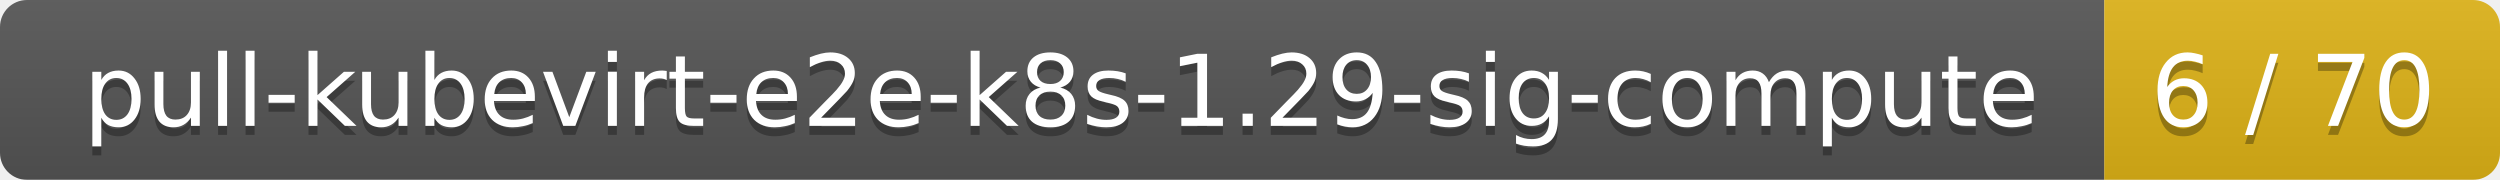
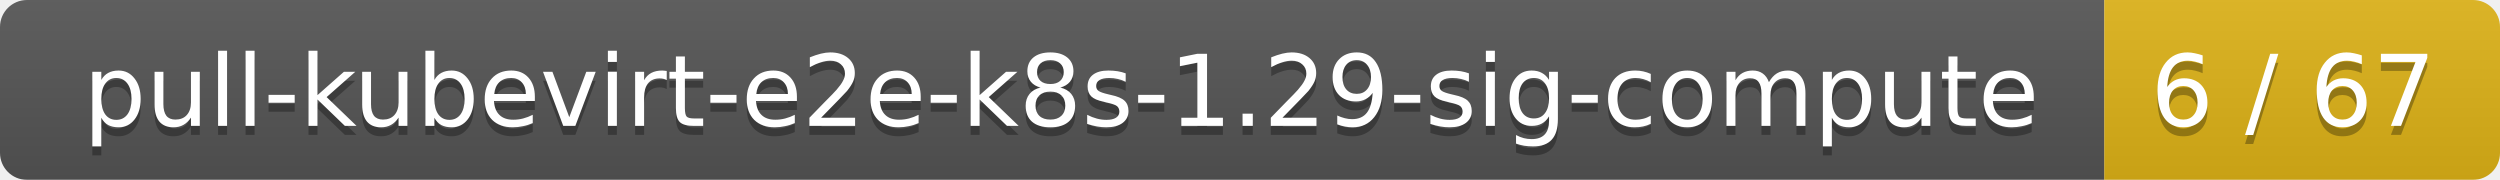
<svg xmlns="http://www.w3.org/2000/svg" width="278" height="20">
  <linearGradient id="smooth" x2="0" y2="100%">
    <stop offset="0" stop-color="#bbb" stop-opacity=".1" />
    <stop offset="1" stop-opacity=".1" />
  </linearGradient>
  <mask id="round">
    <rect width="278" height="20" rx="3" fill="#fff" />
  </mask>
  <g mask="url(#round)">
    <rect width="234" height="20" fill="#555" />
    <rect x="234" width="44" height="20" fill="#dfb317" />
    <rect width="278" height="20" fill="url(#smooth)" />
  </g>
  <g fill="#fff" text-anchor="middle" font-family="DejaVu Sans,Verdana,Geneva,sans-serif" font-size="11">
    <text x="118" y="15" fill="#010101" fill-opacity=".3">pull-kubevirt-e2e-k8s-1.29-sig-compute</text>
    <text x="118" y="14">pull-kubevirt-e2e-k8s-1.29-sig-compute</text>
-     <text x="255" y="15" fill="#010101" fill-opacity=".3">6 / 70</text>
-     <text x="255" y="14">6 / 70</text>
+     <text x="255" y="15" fill="#010101" fill-opacity=".3">6 / 67</text>
+     <text x="255" y="14">6 / 67</text>
  </g>
</svg>
